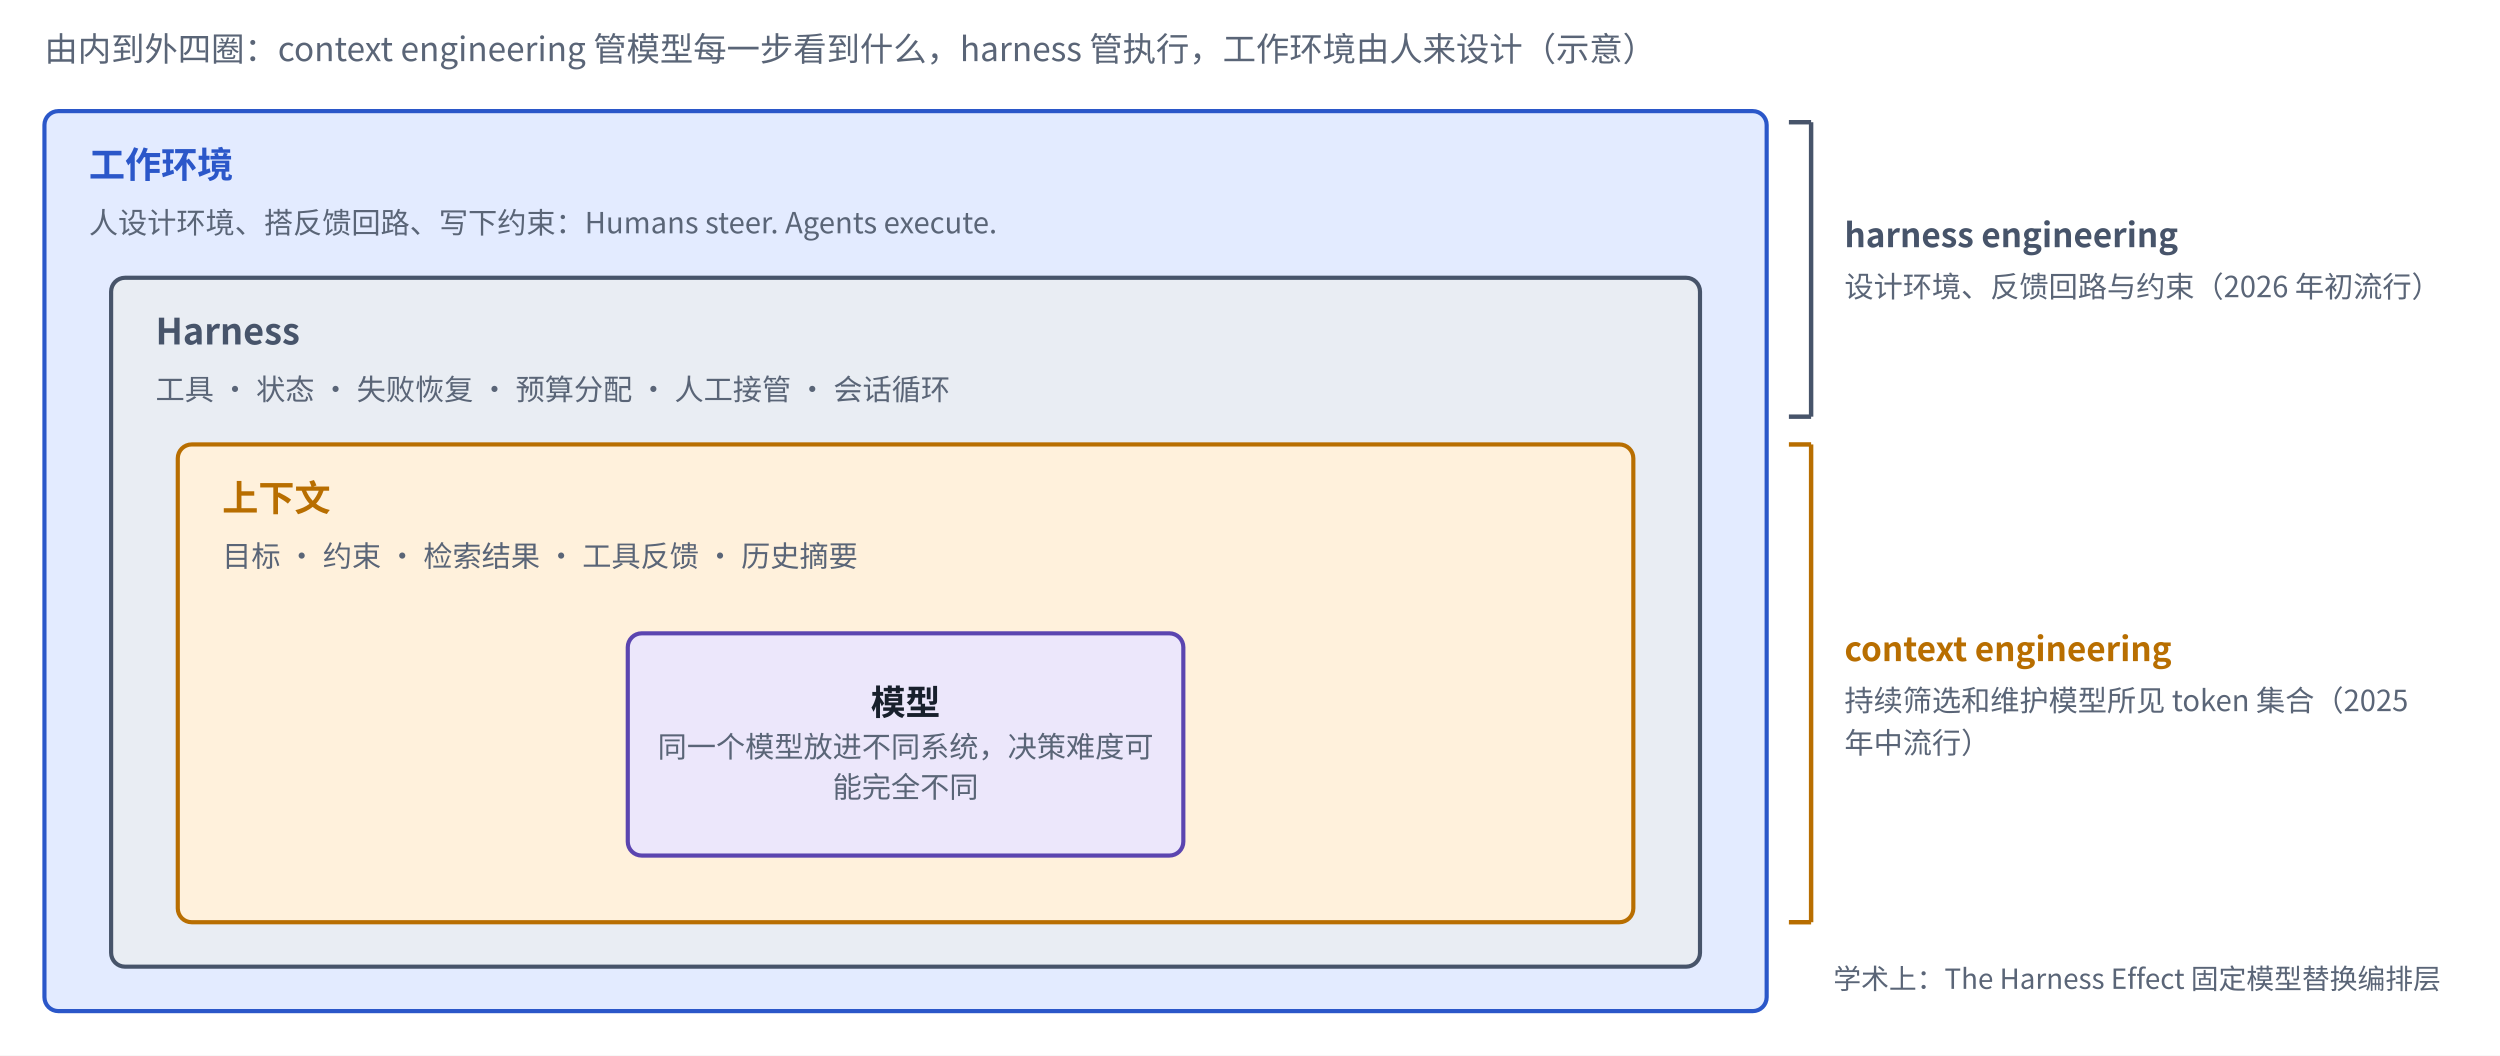
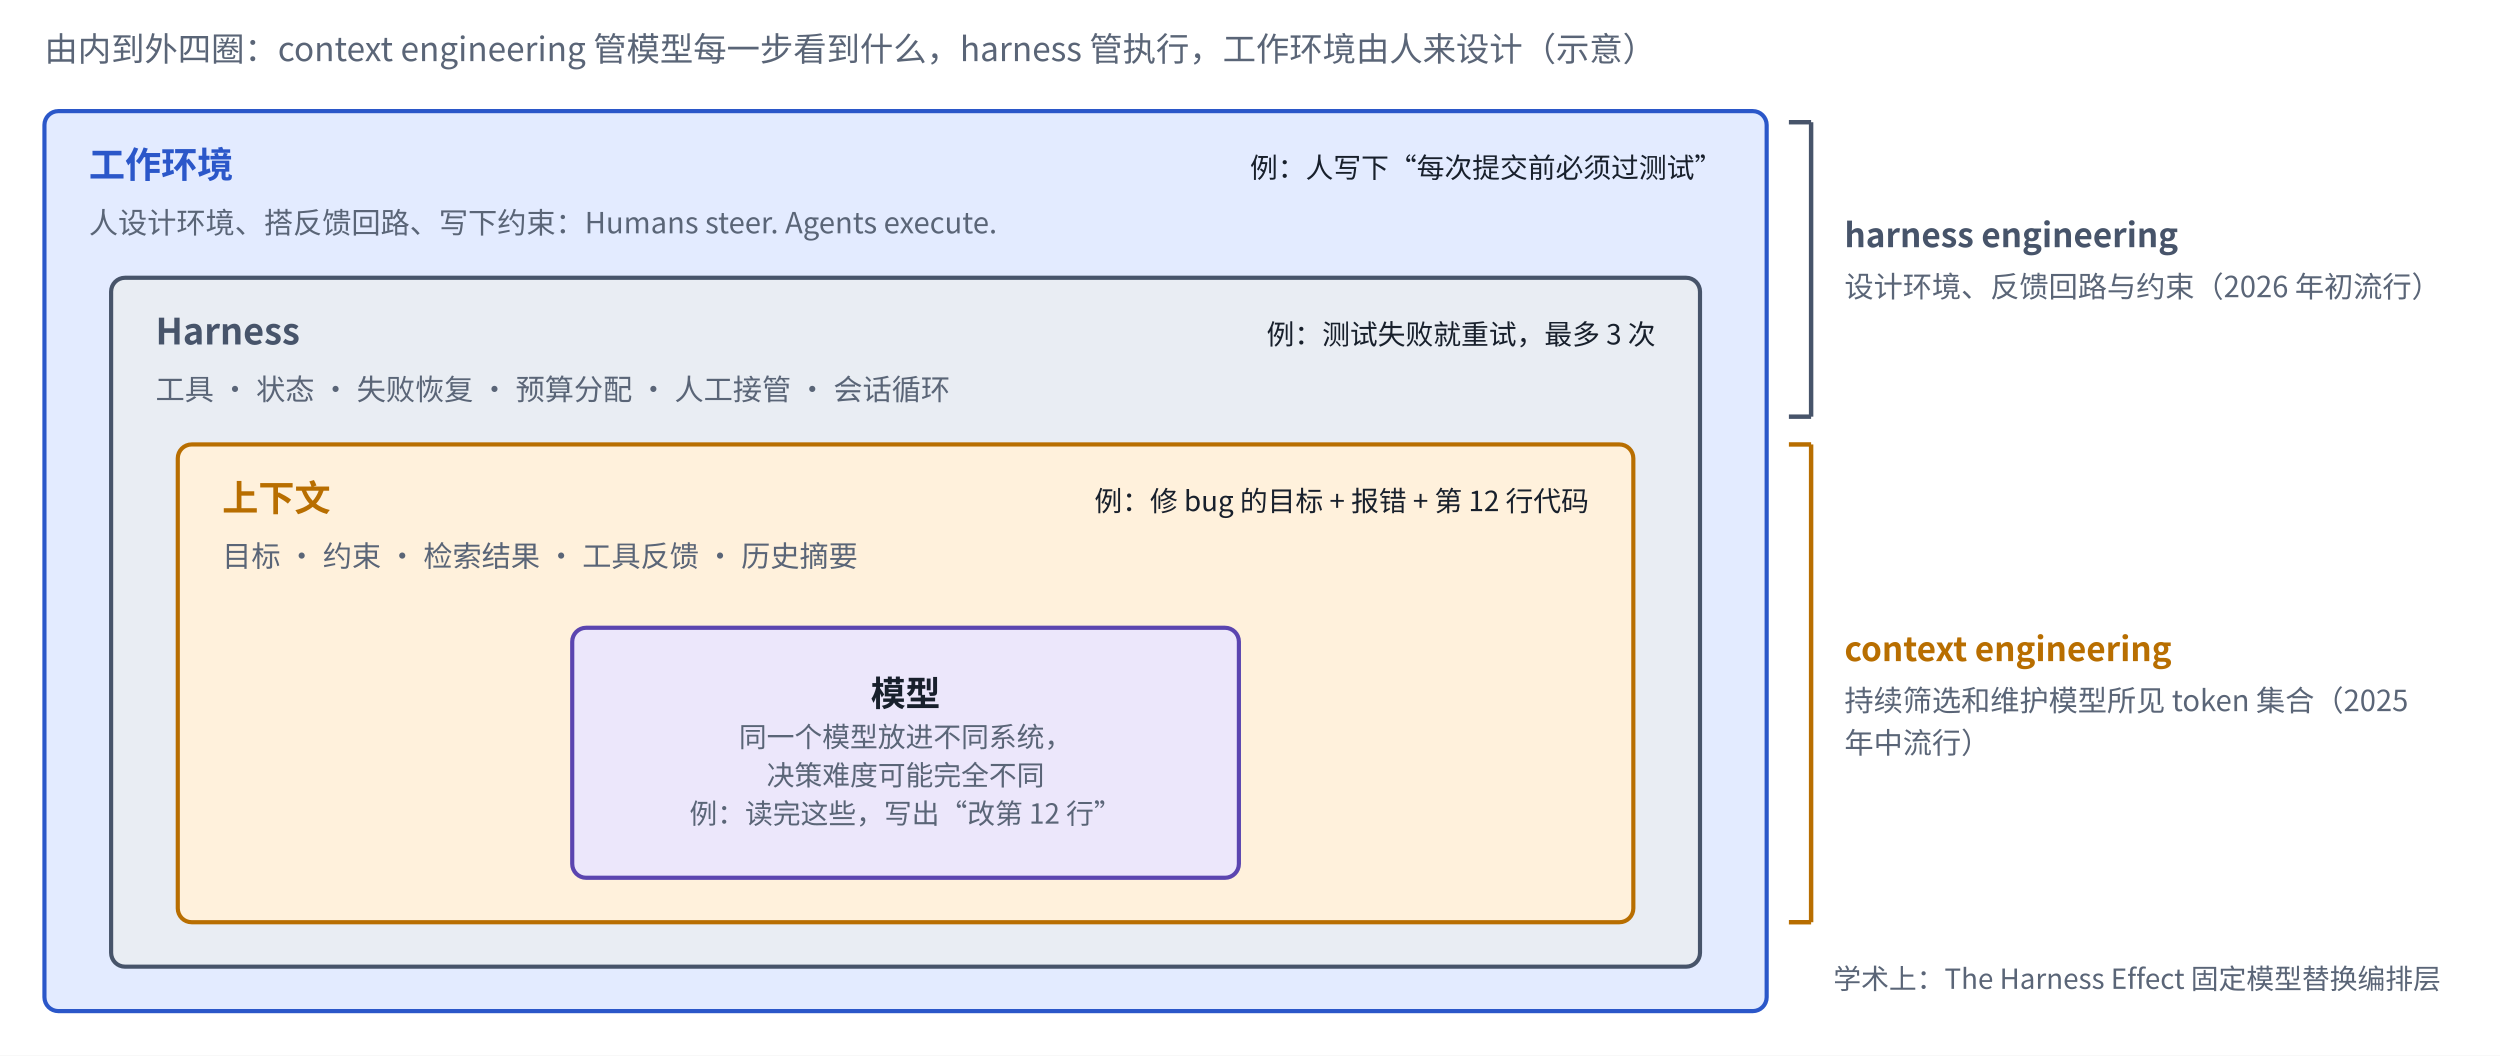
<svg xmlns="http://www.w3.org/2000/svg" viewBox="0 0 900 380" width="900" height="380" role="img" aria-label="上下文、harness 与工作环境">
  <defs>
    <marker id="ah-harnessscope" viewBox="0 0 10 10" refX="9" refY="5" markerWidth="7" markerHeight="7" orient="auto-start-reverse">
      <path d="M0,0 L10,5 L0,10 z" fill="#5A6577" />
    </marker>
  </defs>
  <rect x="0" y="0" width="900" height="380" fill="#ffffff" />
  <rect x="16" y="40" width="620" height="324" rx="5" fill="#E3EBFF" stroke="#2B57C9" stroke-width="1.5" />
  <rect x="40" y="100" width="572" height="248" rx="5" fill="#E9EDF3" stroke="#47546A" stroke-width="1.5" />
  <rect x="64" y="160" width="524" height="172" rx="5" fill="#FFF1DC" stroke="#B86E00" stroke-width="1.5" />
  <line x1="652" y1="160" x2="652" y2="332" stroke="#B86E00" stroke-width="1.6" />
  <line x1="644" y1="160" x2="652" y2="160" stroke="#B86E00" stroke-width="1.6" />
  <line x1="644" y1="332" x2="652" y2="332" stroke="#B86E00" stroke-width="1.6" />
  <line x1="652" y1="44" x2="652" y2="150" stroke="#47546A" stroke-width="1.6" />
  <line x1="644" y1="44" x2="652" y2="44" stroke="#47546A" stroke-width="1.6" />
  <line x1="644" y1="150" x2="652" y2="150" stroke="#47546A" stroke-width="1.6" />
-   <rect x="226" y="228" width="200" height="80" rx="5" fill="#ECE7FB" stroke="#5B45B0" stroke-width="1.5" />
+   <rect x="206" y="226" width="240" height="90" rx="5" fill="#ECE7FB" stroke="#5B45B0" stroke-width="1.5" />
  <text x="16" y="22" text-anchor="start" font-size="12" font-weight="500" fill="#5A6577" font-family="PingFang SC, Noto Sans CJK SC, Microsoft YaHei, sans-serif">由内到外四圈：context engineering 管模型每一步看到什么，harness 管执行，工作环境由人来设计（示意）</text>
  <text x="32" y="64" text-anchor="start" font-size="13" font-weight="700" fill="#2B57C9" font-family="PingFang SC, Noto Sans CJK SC, Microsoft YaHei, sans-serif">工作环境</text>
  <text x="32" y="84" text-anchor="start" font-size="10.5" font-weight="400" fill="#5A6577" font-family="PingFang SC, Noto Sans CJK SC, Microsoft YaHei, sans-serif">人设计环境、搭反馈回路、写下约束：Humans steer. Agents execute.</text>
+   <text x="620" y="64" text-anchor="end" font-size="10" font-weight="400" fill="#18202C" font-family="PingFang SC, Noto Sans CJK SC, Microsoft YaHei, sans-serif">例：人写下“每次提交前必须过测试”</text>
  <text x="56" y="124" text-anchor="start" font-size="13" font-weight="700" fill="#47546A" font-family="PingFang SC, Noto Sans CJK SC, Microsoft YaHei, sans-serif">Harness</text>
  <text x="56" y="144" text-anchor="start" font-size="10.5" font-weight="400" fill="#5A6577" font-family="PingFang SC, Noto Sans CJK SC, Microsoft YaHei, sans-serif">工具 · 状态 · 失败恢复 · 预算分配 · 人工接管 · 会话循环</text>
+   <text x="596" y="124" text-anchor="end" font-size="10" font-weight="400" fill="#18202C" font-family="PingFang SC, Noto Sans CJK SC, Microsoft YaHei, sans-serif">例：测试失败就重试，最多 3 次</text>
  <text x="80" y="184" text-anchor="start" font-size="13" font-weight="700" fill="#B86E00" font-family="PingFang SC, Noto Sans CJK SC, Microsoft YaHei, sans-serif">上下文</text>
  <text x="80" y="204" text-anchor="start" font-size="10.5" font-weight="400" fill="#5A6577" font-family="PingFang SC, Noto Sans CJK SC, Microsoft YaHei, sans-serif">目标 · 约束 · 检索结果 · 工具反馈 · 历史摘要</text>
-   <text x="326" y="257.385" text-anchor="middle" font-size="12.5" font-weight="600" fill="#18202C" font-family="PingFang SC, Noto Sans CJK SC, Microsoft YaHei, sans-serif">模型</text>
-   <text x="326" y="272.635" text-anchor="middle" font-size="10.5" font-weight="400" fill="#5A6577" font-family="PingFang SC, Noto Sans CJK SC, Microsoft YaHei, sans-serif">同一个模型放进不同系统，决策难度可</text>
-   <text x="326" y="287.125" text-anchor="middle" font-size="10.5" font-weight="400" fill="#5A6577" font-family="PingFang SC, Noto Sans CJK SC, Microsoft YaHei, sans-serif">能完全不同</text>
+   <text x="572" y="184" text-anchor="end" font-size="10" font-weight="400" fill="#18202C" font-family="PingFang SC, Noto Sans CJK SC, Microsoft YaHei, sans-serif">例：修 bug 的目标 + 报错 + 第 12 行代码</text>
+   <text x="326" y="254.175" text-anchor="middle" font-size="12.5" font-weight="600" fill="#18202C" font-family="PingFang SC, Noto Sans CJK SC, Microsoft YaHei, sans-serif">模型</text>
+   <text x="326" y="268.925" text-anchor="middle" font-size="10" font-weight="400" fill="#5A6577" font-family="PingFang SC, Noto Sans CJK SC, Microsoft YaHei, sans-serif">同一个模型放进不同系统，</text>
+   <text x="326" y="282.725" text-anchor="middle" font-size="10" font-weight="400" fill="#5A6577" font-family="PingFang SC, Noto Sans CJK SC, Microsoft YaHei, sans-serif">决策难度可能完全不同</text>
+   <text x="326" y="296.525" text-anchor="middle" font-size="10" font-weight="400" fill="#5A6577" font-family="PingFang SC, Noto Sans CJK SC, Microsoft YaHei, sans-serif">例：读完这些，写出“改第 12 行”</text>
  <text x="664" y="238" text-anchor="start" font-size="12" font-weight="700" fill="#B86E00" font-family="PingFang SC, Noto Sans CJK SC, Microsoft YaHei, sans-serif">context engineering</text>
  <text x="664" y="256" text-anchor="start" font-size="10.5" font-weight="400" fill="#5A6577" font-family="PingFang SC, Noto Sans CJK SC, Microsoft YaHei, sans-serif">持续筛选和维护模型所见 token 集合（2025</text>
  <text x="664" y="271.225" text-anchor="start" font-size="10.5" font-weight="400" fill="#5A6577" font-family="PingFang SC, Noto Sans CJK SC, Microsoft YaHei, sans-serif">年中流行）</text>
  <text x="664" y="89" text-anchor="start" font-size="12" font-weight="700" fill="#47546A" font-family="PingFang SC, Noto Sans CJK SC, Microsoft YaHei, sans-serif">harness engineering</text>
  <text x="664" y="107" text-anchor="start" font-size="10.5" font-weight="400" fill="#5A6577" font-family="PingFang SC, Noto Sans CJK SC, Microsoft YaHei, sans-serif">设计环境、反馈回路与约束（2026 年初流行）</text>
  <text x="660" y="356" text-anchor="start" font-size="10" font-weight="400" fill="#5A6577" font-family="PingFang SC, Noto Sans CJK SC, Microsoft YaHei, sans-serif">学术上：The Harness Effect 固定模型替换编排层</text>
</svg>
